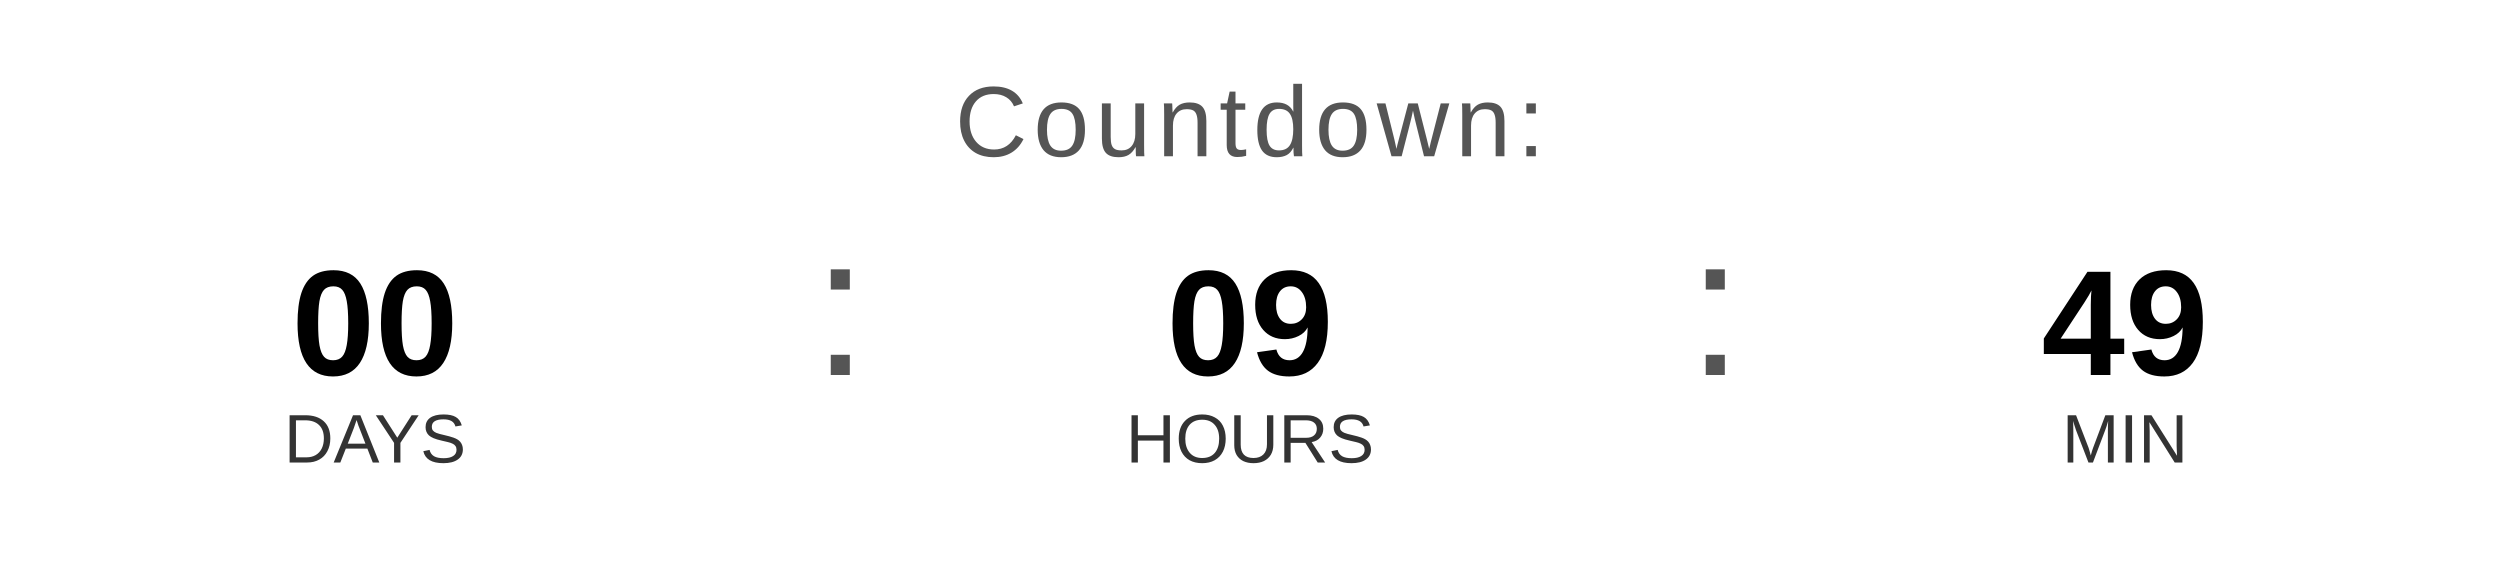
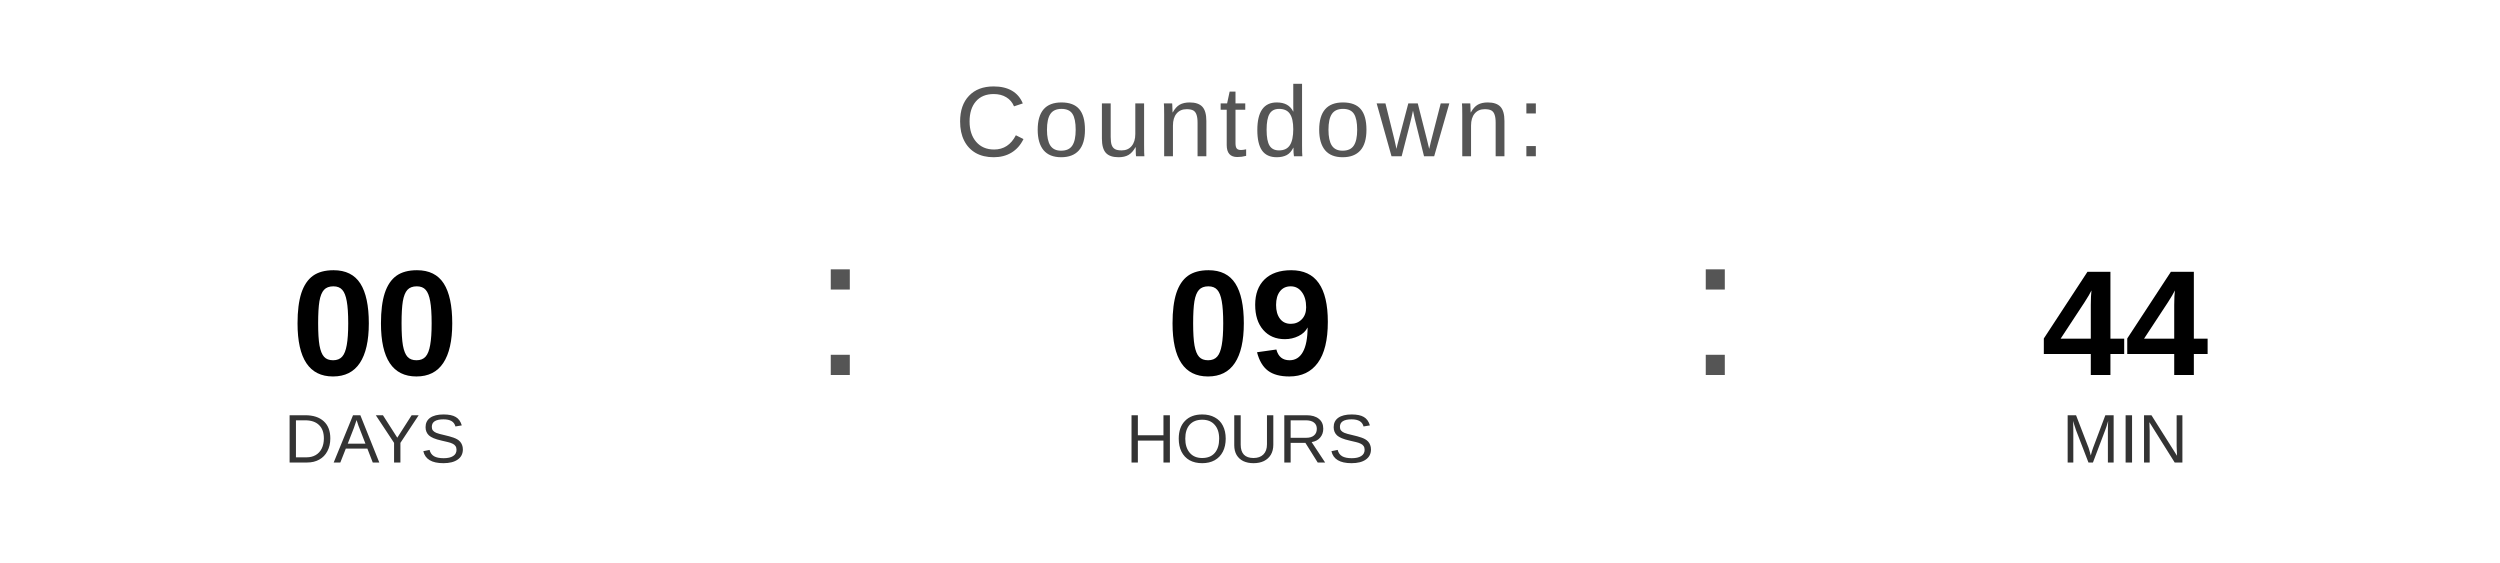
<svg xmlns="http://www.w3.org/2000/svg" width="400" height="90" viewBox="0 0 400 90">
  <text x="200" y="25" font-family="Arial, Helvetica, sans-serif" font-size="16" fill="#555555" text-anchor="middle" letter-spacing="1">
    Countdown:
  </text>
  <text x="60" y="60" font-family="Arial, Helvetica, sans-serif" font-size="24" font-weight="bold" fill="#000000" text-anchor="middle">00</text>
  <text x="60" y="74" font-family="Arial, Helvetica, sans-serif" font-size="11" fill="#333333" text-anchor="middle">DAYS</text>
  <text x="130" y="60" font-family="Arial, sans-serif" font-size="32" fill="#555555">:</text>
  <text x="200" y="60" font-family="Arial, Helvetica, sans-serif" font-size="24" font-weight="bold" fill="#000000" text-anchor="middle">09</text>
  <text x="200" y="74" font-family="Arial, Helvetica, sans-serif" font-size="11" fill="#333333" text-anchor="middle">HOURS</text>
  <text x="270" y="60" font-family="Arial, sans-serif" font-size="32" fill="#555555">:</text>
-   <text x="340" y="60" font-family="Arial, Helvetica, sans-serif" font-size="24" font-weight="bold" fill="#000000" text-anchor="middle">49</text>
+   <text x="340" y="60" font-family="Arial, Helvetica, sans-serif" font-size="24" font-weight="bold" fill="#000000" text-anchor="middle">44</text>
  <text x="340" y="74" font-family="Arial, Helvetica, sans-serif" font-size="11" fill="#333333" text-anchor="middle">MIN</text>
</svg>
